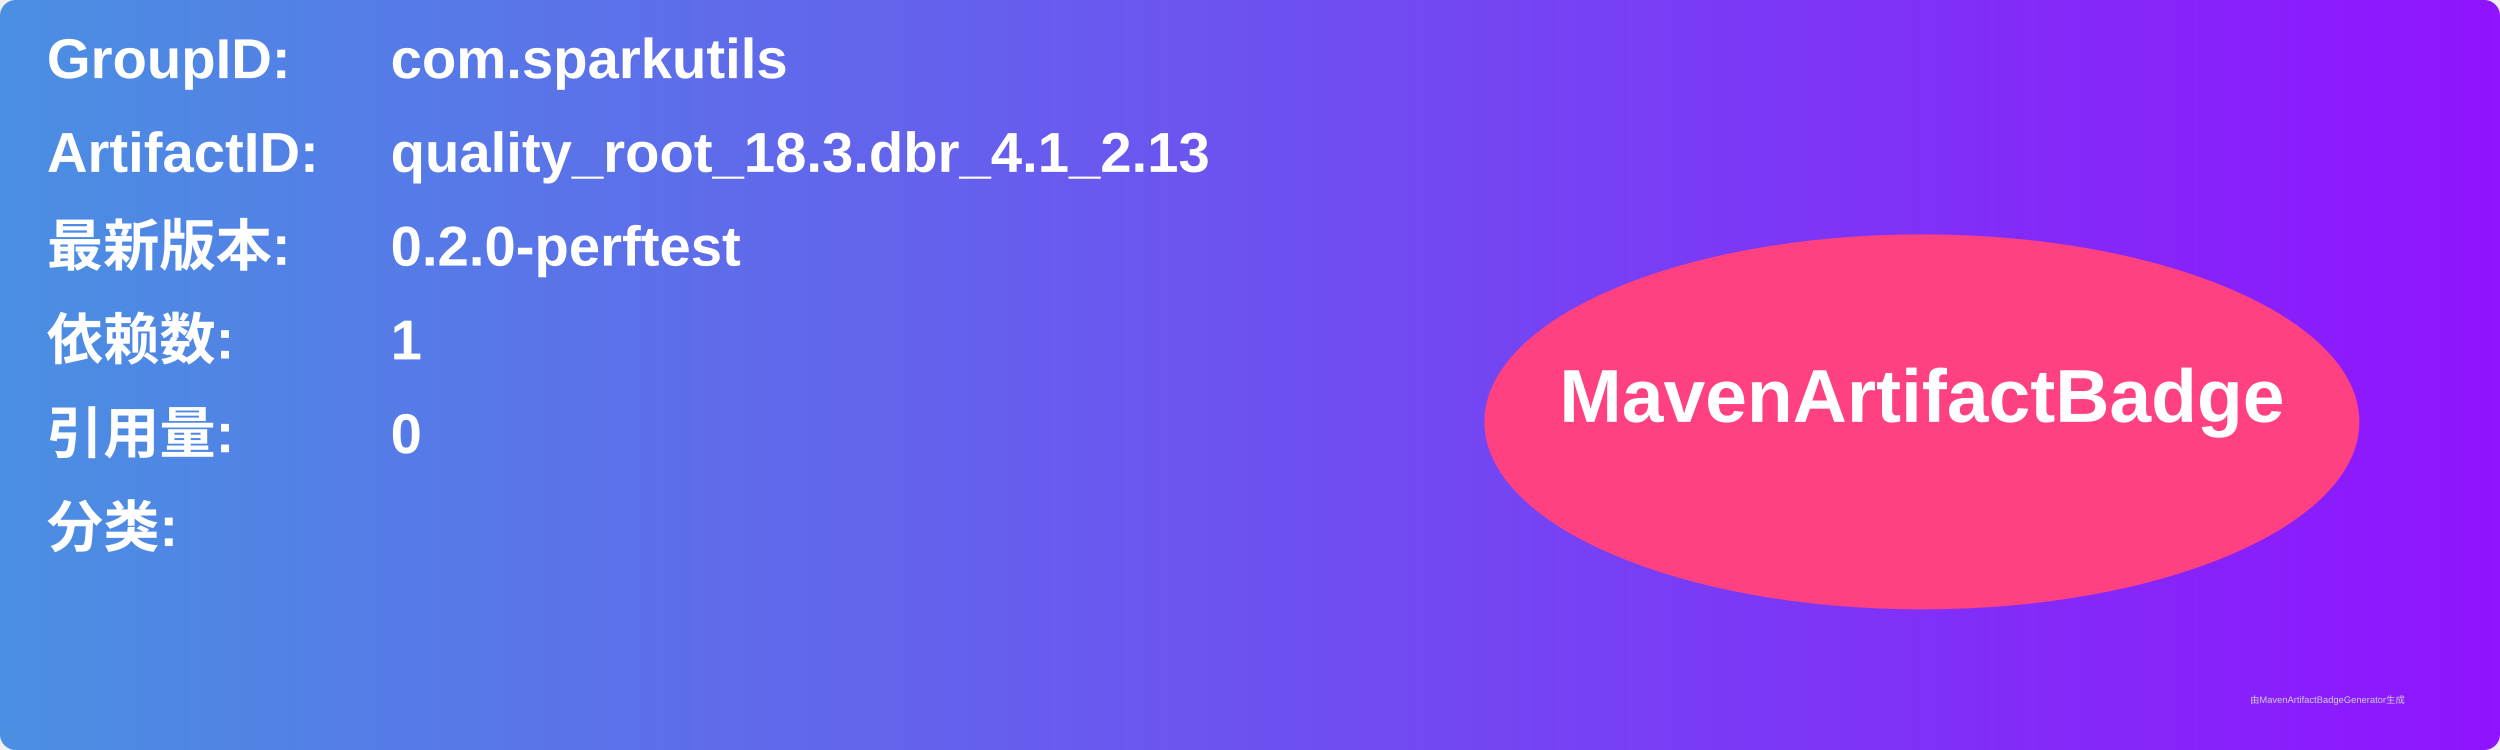
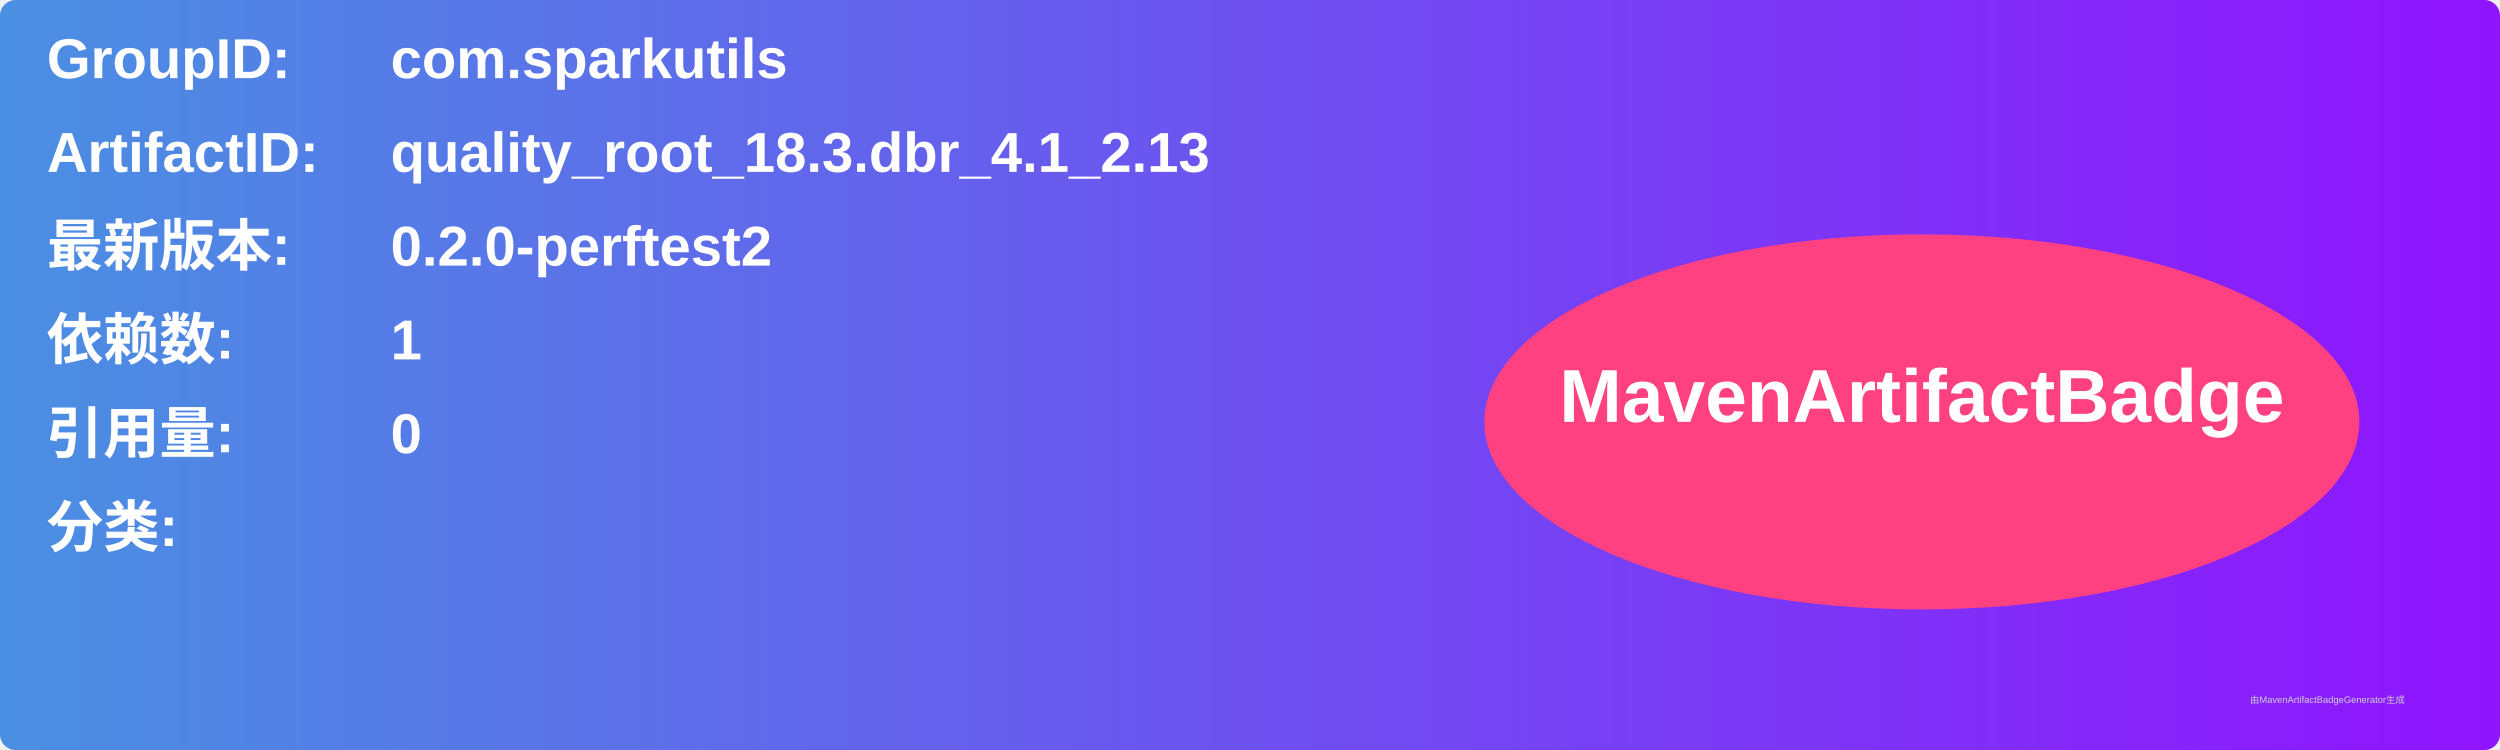
<svg xmlns="http://www.w3.org/2000/svg" width="800" height="240" viewBox="0 0 800 240">
  <linearGradient id="grad" x1="0%" y1="0%" x2="100%" y2="0%">
    <stop offset="0%" stop-color="#4a90e2" />
    <stop offset="100%" stop-color="#9013fe" />
  </linearGradient>
  <rect width="100%" height="100%" rx="5" ry="5" fill="url(#grad)" />
  <g transform="translate(15, 15)">
    <text x="0" y="10" font-family="Arial" font-size="18" fill="white" font-weight="bold" width="260">GroupID:</text>
    <text x="110" y="10" font-family="Arial" font-size="18" fill="white" font-weight="bold" width="460">com.sparkutils</text>
    <text x="0" y="40" font-family="Arial" font-size="18" fill="white" font-weight="bold" width="260">ArtifactID:</text>
    <text x="110" y="40" font-family="Arial" font-size="18" fill="white" font-weight="bold" width="460">quality_root_18.3.dbr_4.1_2.13</text>
    <text x="0" y="70" font-family="Arial" font-size="18" fill="white" font-weight="bold">最新版本:</text>
    <text x="110" y="70" font-family="Arial" font-size="18" fill="white" font-weight="bold">
-       <tspan font-weight="bold">0.2.0-perftest</tspan>
+       <tspan font-weight="bold">0.2.0-perftest2</tspan>
    </text>
    <text x="0" y="100" font-family="Arial" font-size="18" fill="white" font-weight="bold">依赖数: </text>
    <text x="110" y="100" font-family="Arial" font-size="18" fill="white">
      <tspan font-weight="bold">1</tspan>
    </text>
    <text x="0" y="130" font-family="Arial" font-size="18" fill="white" font-weight="bold">引用量: </text>
    <text x="110" y="130" font-family="Arial" font-size="18" fill="white">
      <tspan font-weight="bold">0</tspan>
    </text>
    <text x="0" y="160" font-family="Arial" font-size="18" fill="white" font-weight="bold">分类:</text>
    <text x="10" y="190" font-family="Arial" font-size="10" fill="white">
      <tspan font-weight="bold" />
    </text>
    <ellipse cx="600" cy="120" rx="140" ry="60" fill="#ff4081" />
    <text x="600" y="120" text-anchor="middle" font-family="Arial" font-size="24" fill="white" font-weight="bold">MavenArtifactBadge</text>
  </g>
  <text x="720" y="225" font-family="Arial" font-size="3" fill="#d0d0d0">由MavenArtifactBadgeGenerator生成</text>
</svg>
